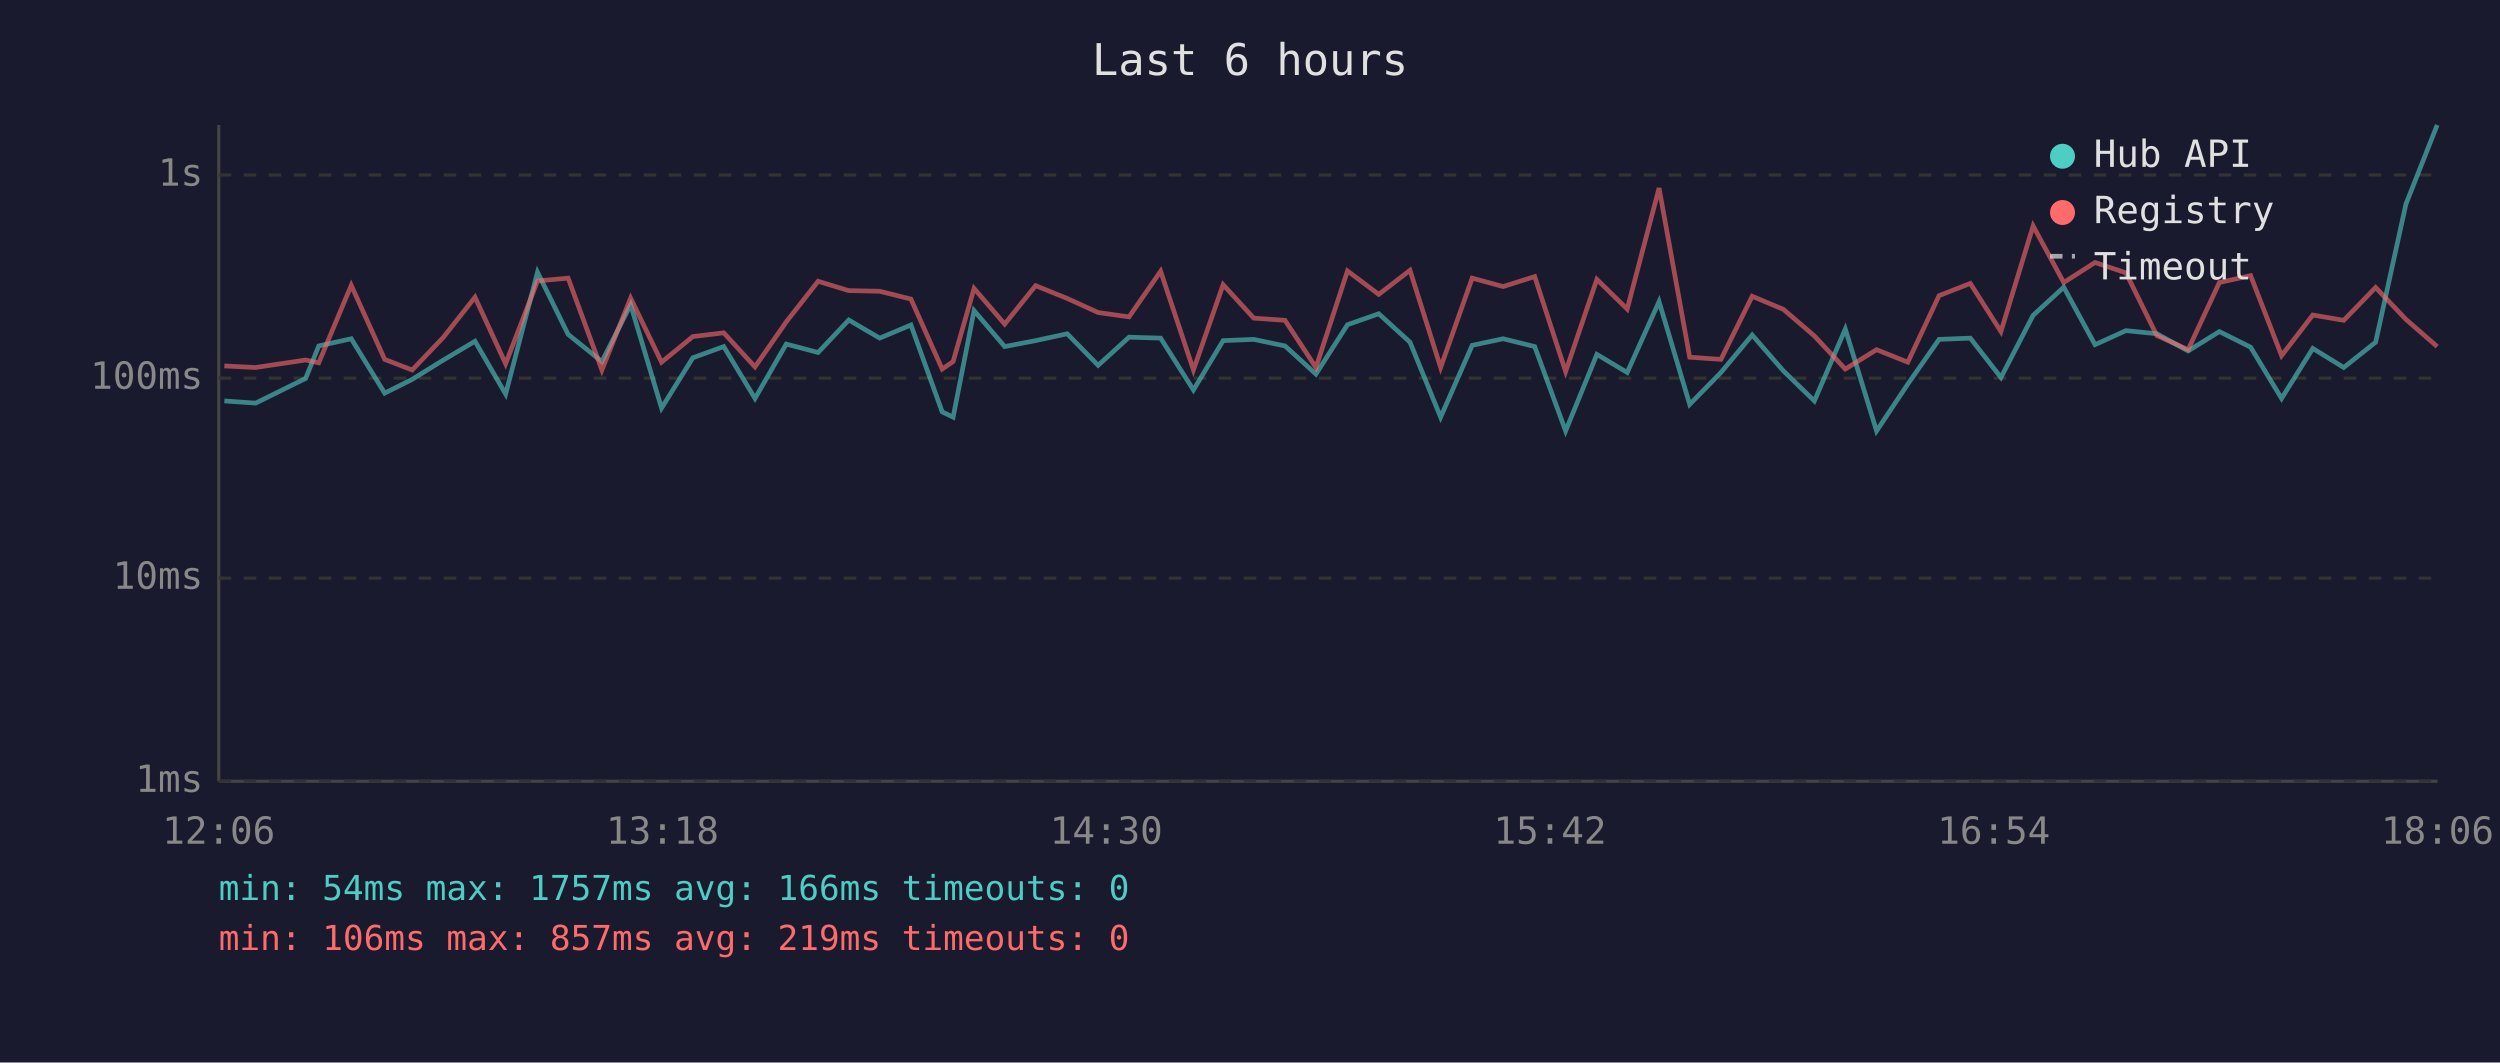
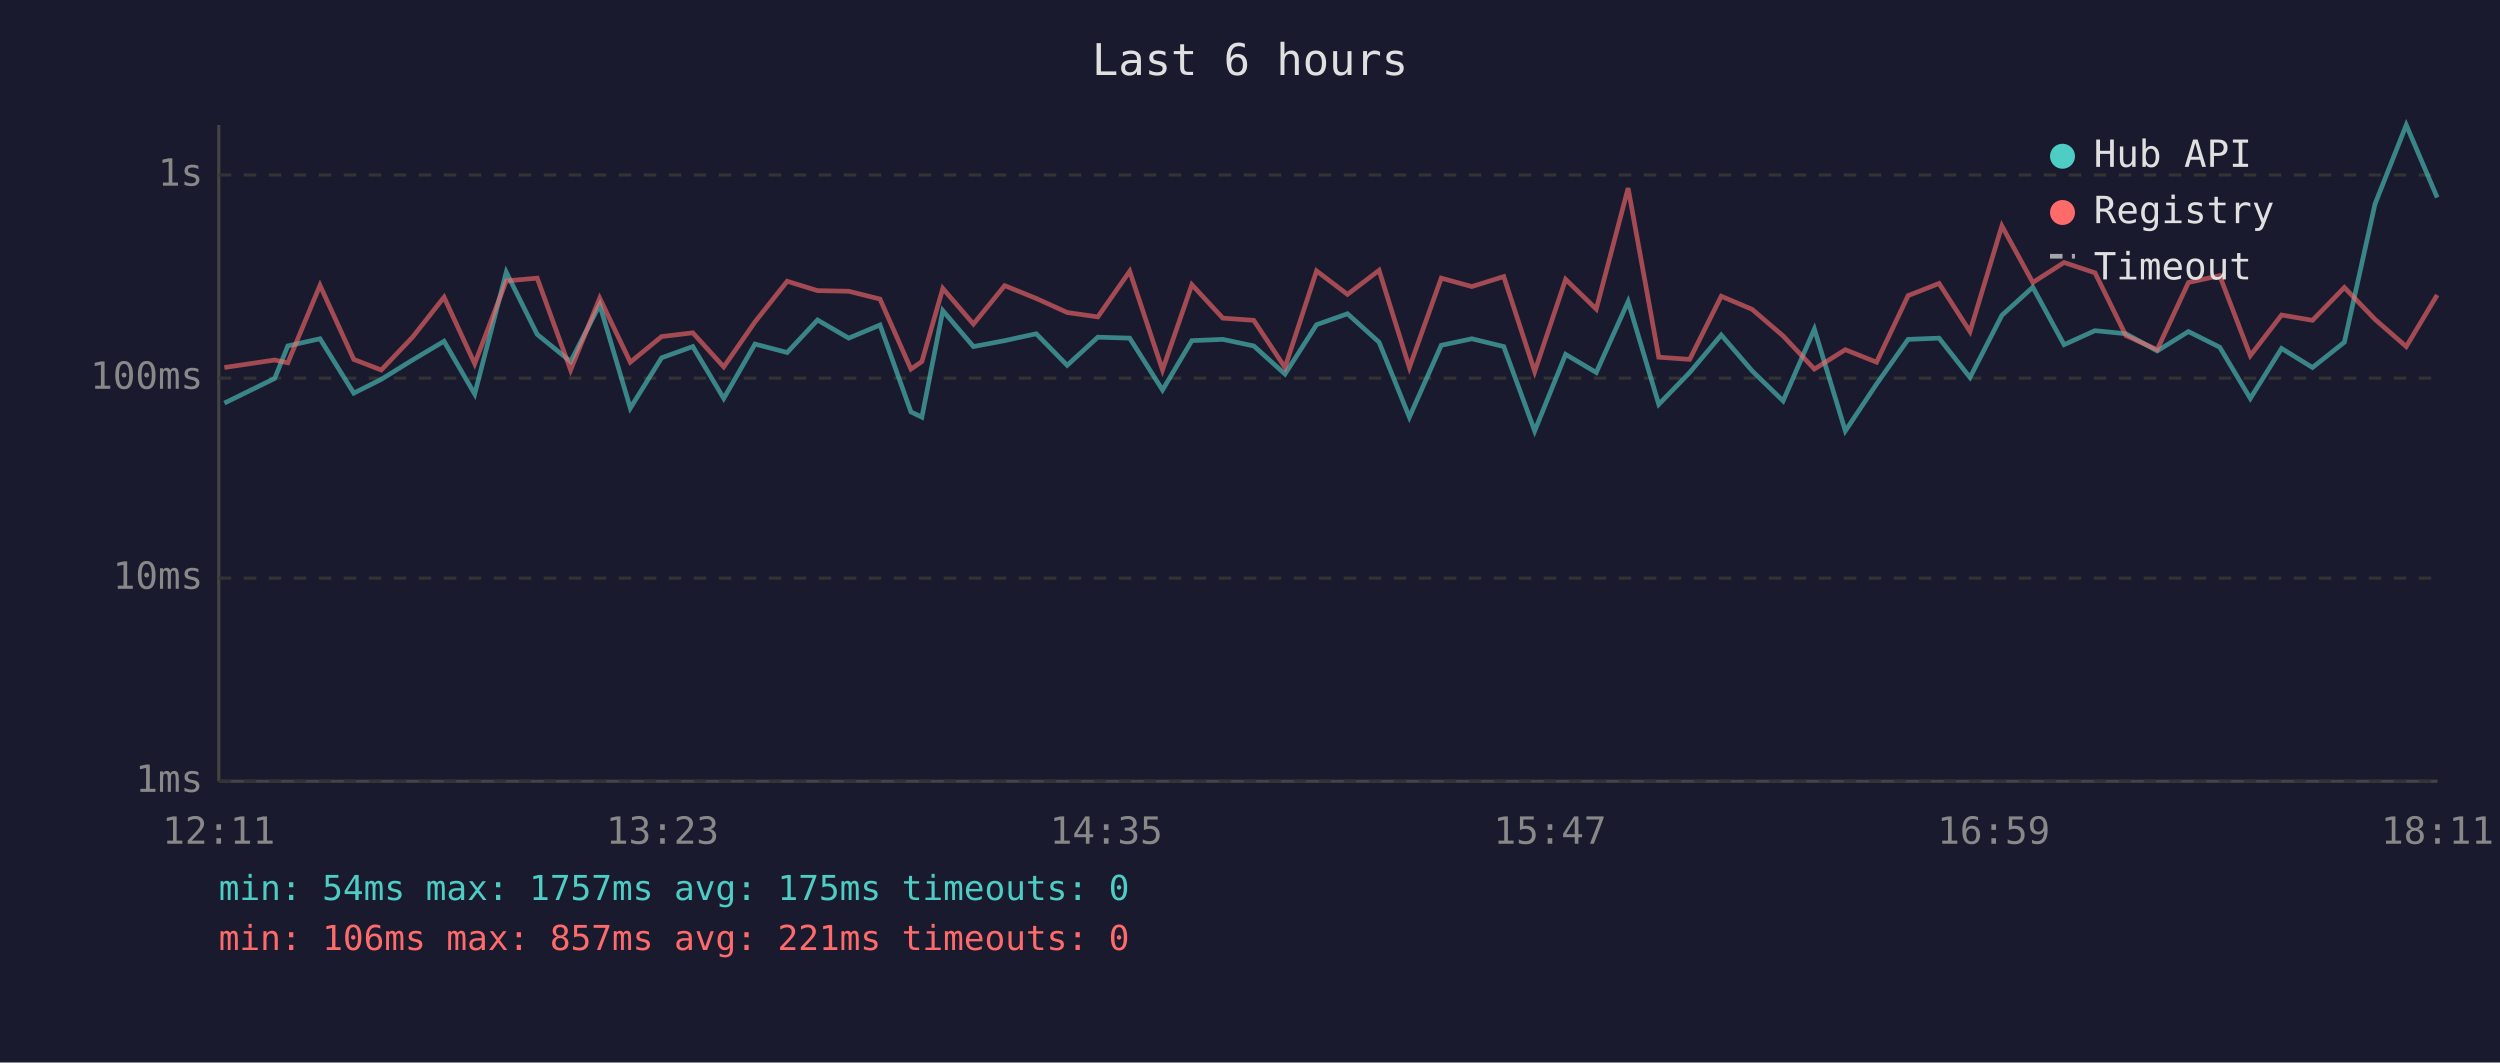
<svg xmlns="http://www.w3.org/2000/svg" viewBox="0 0 800 340" font-family="monospace" font-size="12">
  <rect width="800" height="340" fill="#1a1a2e" />
  <text x="400" y="24" fill="#e0e0e0" font-size="14" text-anchor="middle">Last 6 hours</text>
  <line x1="70" y1="40" x2="70" y2="250" stroke="#444" stroke-width="1" />
  <line x1="70" y1="250" x2="780" y2="250" stroke="#444" stroke-width="1" />
  <line x1="70" y1="250" x2="780" y2="250" stroke="#333" stroke-width="1" stroke-dasharray="4" />
  <text x="65" y="250" fill="#888" text-anchor="end" dominant-baseline="middle">1ms</text>
  <line x1="70" y1="185" x2="780" y2="185" stroke="#333" stroke-width="1" stroke-dasharray="4" />
  <text x="65" y="185" fill="#888" text-anchor="end" dominant-baseline="middle">10ms</text>
  <line x1="70" y1="121" x2="780" y2="121" stroke="#333" stroke-width="1" stroke-dasharray="4" />
  <text x="65" y="121" fill="#888" text-anchor="end" dominant-baseline="middle">100ms</text>
  <line x1="70" y1="56" x2="780" y2="56" stroke="#333" stroke-width="1" stroke-dasharray="4" />
  <text x="65" y="56" fill="#888" text-anchor="end" dominant-baseline="middle">1s</text>
-   <text x="70" y="270" fill="#888" text-anchor="middle">12:06</text>
-   <text x="212" y="270" fill="#888" text-anchor="middle">13:18</text>
-   <text x="354" y="270" fill="#888" text-anchor="middle">14:30</text>
-   <text x="496" y="270" fill="#888" text-anchor="middle">15:42</text>
-   <text x="638" y="270" fill="#888" text-anchor="middle">16:54</text>
-   <text x="780" y="270" fill="#888" text-anchor="middle">18:06</text>
-   <polyline points="71.8,128.3 81.8,129.0 97.8,121.1 102.0,110.7 112.4,108.4 123.1,125.8 131.9,121.4 141.9,115.2 152.0,109.2 161.8,126.1 172.0,87.1 181.8,107.0 192.6,115.7 201.8,97.5 211.7,130.6 221.7,114.5 231.6,110.9 241.6,127.5 251.6,110.1 261.8,112.8 271.6,102.4 281.5,108.2 291.5,104.0 301.5,131.8 305.0,133.5 311.7,99.4 321.5,110.9 331.4,109.0 341.5,106.8 351.4,116.9 361.3,107.9 371.4,108.2 381.9,124.8 391.4,109.0 401.2,108.6 411.2,110.7 421.1,119.7 431.2,103.9 441.2,100.4 451.2,109.5 461.0,133.5 471.1,110.5 481.0,108.4 491.1,110.9 501.0,137.9 511.0,113.4 520.7,119.2 530.9,96.5 540.7,129.4 550.7,119.2 560.7,107.2 570.7,118.7 580.6,128.3 590.5,105.3 600.5,137.9 610.5,122.9 620.5,108.6 630.5,108.2 640.3,120.8 650.6,100.9 660.4,91.9 670.4,110.3 680.3,105.8 690.2,106.8 700.2,112.3 710.2,106.1 720.2,111.1 730.1,127.5 740.1,111.5 750.0,117.6 760.2,109.5 769.9,65.3 779.9,40.0" fill="none" stroke="#4ecdc4" stroke-width="1.5" opacity="0.6" />
-   <polyline points="71.8,117.1 81.8,117.6 97.8,115.2 102.0,116.1 112.4,91.3 123.1,115.0 131.9,118.4 141.9,107.9 152.0,95.1 161.8,116.4 172.0,89.9 181.8,89.0 192.6,118.4 201.8,95.4 211.7,115.9 221.7,107.7 231.6,106.5 241.6,117.4 251.6,103.0 261.8,90.0 271.6,93.0 281.5,93.2 291.5,95.7 301.5,118.1 305.0,115.7 311.7,92.3 321.5,103.7 331.4,91.4 341.5,95.5 351.4,100.0 361.3,101.4 371.4,86.8 381.9,118.4 391.4,91.1 401.2,101.8 411.2,102.5 421.1,117.6 431.2,86.7 441.2,94.2 451.2,86.5 461.0,117.6 471.1,89.0 481.0,91.7 491.1,88.5 501.0,118.9 511.0,89.4 520.7,98.9 530.9,60.2 540.7,114.3 550.7,115.0 560.7,94.8 570.7,99.0 580.6,107.5 590.5,118.1 600.5,111.9 610.5,115.9 620.5,94.6 630.5,90.7 640.3,106.1 650.6,72.3 660.4,90.4 670.4,84.0 680.3,87.3 690.2,107.4 700.2,111.9 710.2,90.4 720.2,88.2 730.1,113.8 740.1,100.8 750.0,102.5 760.2,92.0 769.9,102.2 779.9,110.9" fill="none" stroke="#ff6b6b" stroke-width="1.5" opacity="0.6" />
+   <text x="70" y="270" fill="#888" text-anchor="middle">12:11</text>
+   <text x="212" y="270" fill="#888" text-anchor="middle">13:23</text>
+   <text x="354" y="270" fill="#888" text-anchor="middle">14:35</text>
+   <text x="496" y="270" fill="#888" text-anchor="middle">15:47</text>
+   <text x="638" y="270" fill="#888" text-anchor="middle">16:59</text>
+   <text x="780" y="270" fill="#888" text-anchor="middle">18:11</text>
+   <polyline points="71.8,129.0 87.9,121.1 92.1,110.7 102.4,108.4 113.2,125.8 122.0,121.4 132.0,115.2 142.1,109.2 151.9,126.1 162.0,87.1 171.9,107.0 182.6,115.7 191.9,97.5 201.7,130.6 211.7,114.5 221.7,110.9 231.6,127.5 241.6,110.1 251.9,112.8 261.6,102.4 271.6,108.2 281.6,104.0 291.5,131.8 295.0,133.5 301.7,99.4 311.5,110.9 321.5,109.0 331.6,106.8 341.5,116.9 351.3,107.9 361.5,108.2 372.0,124.8 381.4,109.0 391.3,108.6 401.2,110.7 411.2,119.7 421.3,103.9 431.2,100.4 441.3,109.5 451.0,133.5 461.2,110.5 471.0,108.4 481.2,110.9 491.1,137.9 501.0,113.4 510.8,119.2 521.0,96.5 530.8,129.4 540.7,119.2 550.8,107.2 560.7,118.7 570.6,128.3 580.6,105.3 590.5,137.9 600.5,122.9 610.6,108.6 620.5,108.2 630.4,120.8 640.6,100.9 650.5,91.9 660.5,110.3 670.4,105.8 680.3,106.8 690.3,112.3 700.3,106.1 710.3,111.1 720.1,127.5 730.1,111.5 740.0,117.6 750.2,109.5 760.0,65.3 770.0,40.0 779.9,63.2" fill="none" stroke="#4ecdc4" stroke-width="1.5" opacity="0.6" />
+   <polyline points="71.8,117.6 87.9,115.2 92.1,116.1 102.4,91.3 113.2,115.0 122.0,118.4 132.0,107.9 142.1,95.1 151.9,116.4 162.0,89.9 171.9,89.0 182.6,118.4 191.9,95.4 201.7,115.9 211.7,107.7 221.7,106.5 231.6,117.4 241.6,103.0 251.9,90.0 261.6,93.0 271.6,93.2 281.6,95.7 291.5,118.1 295.0,115.7 301.7,92.3 311.5,103.7 321.5,91.4 331.6,95.5 341.5,100.0 351.3,101.4 361.5,86.8 372.0,118.4 381.4,91.1 391.3,101.8 401.2,102.5 411.2,117.6 421.3,86.7 431.2,94.2 441.3,86.5 451.0,117.6 461.2,89.0 471.0,91.7 481.2,88.5 491.1,118.9 501.0,89.4 510.8,98.9 521.0,60.2 530.8,114.3 540.7,115.0 550.8,94.8 560.7,99.0 570.6,107.5 580.6,118.1 590.5,111.9 600.5,115.9 610.6,94.6 620.5,90.7 630.4,106.1 640.6,72.3 650.5,90.4 660.5,84.0 670.4,87.3 680.3,107.4 690.3,111.9 700.3,90.4 710.3,88.2 720.1,113.8 730.1,100.8 740.0,102.5 750.2,92.0 760.0,102.2 770.0,110.9 779.9,94.4" fill="none" stroke="#ff6b6b" stroke-width="1.5" opacity="0.6" />
  <circle cx="660" cy="50" r="4" fill="#4ecdc4" />
  <text x="670" y="50" fill="#e0e0e0" dominant-baseline="middle">Hub API</text>
  <circle cx="660" cy="68" r="4" fill="#ff6b6b" />
  <text x="670" y="68" fill="#e0e0e0" dominant-baseline="middle">Registry</text>
  <line x1="656" y1="82" x2="664" y2="82" stroke="#e0e0e0" stroke-width="1.5" stroke-dasharray="4,3" opacity="0.7" />
  <text x="670" y="86" fill="#e0e0e0" dominant-baseline="middle">Timeout</text>
-   <text x="70" y="288" fill="#4ecdc4" font-size="11">min: 54ms  max: 1757ms  avg: 166ms  timeouts: 0</text>
-   <text x="70" y="304" fill="#ff6b6b" font-size="11">min: 106ms  max: 857ms  avg: 219ms  timeouts: 0</text>
+   <text x="70" y="288" fill="#4ecdc4" font-size="11">min: 54ms  max: 1757ms  avg: 175ms  timeouts: 0</text>
+   <text x="70" y="304" fill="#ff6b6b" font-size="11">min: 106ms  max: 857ms  avg: 221ms  timeouts: 0</text>
</svg>
